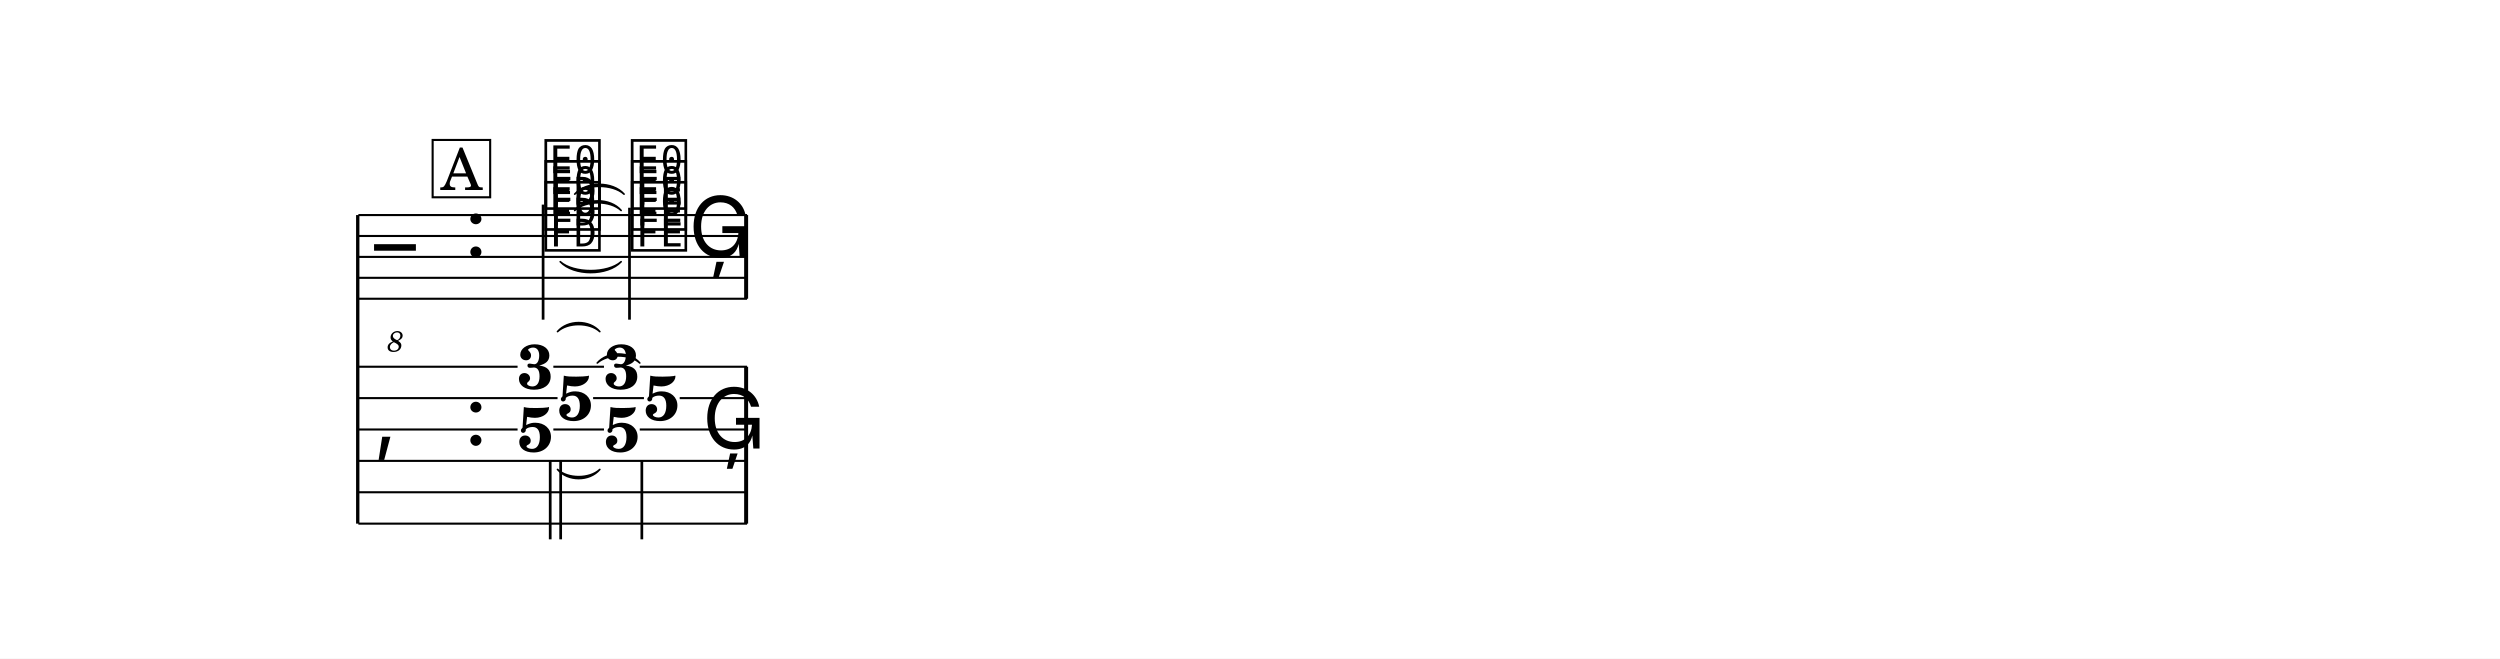
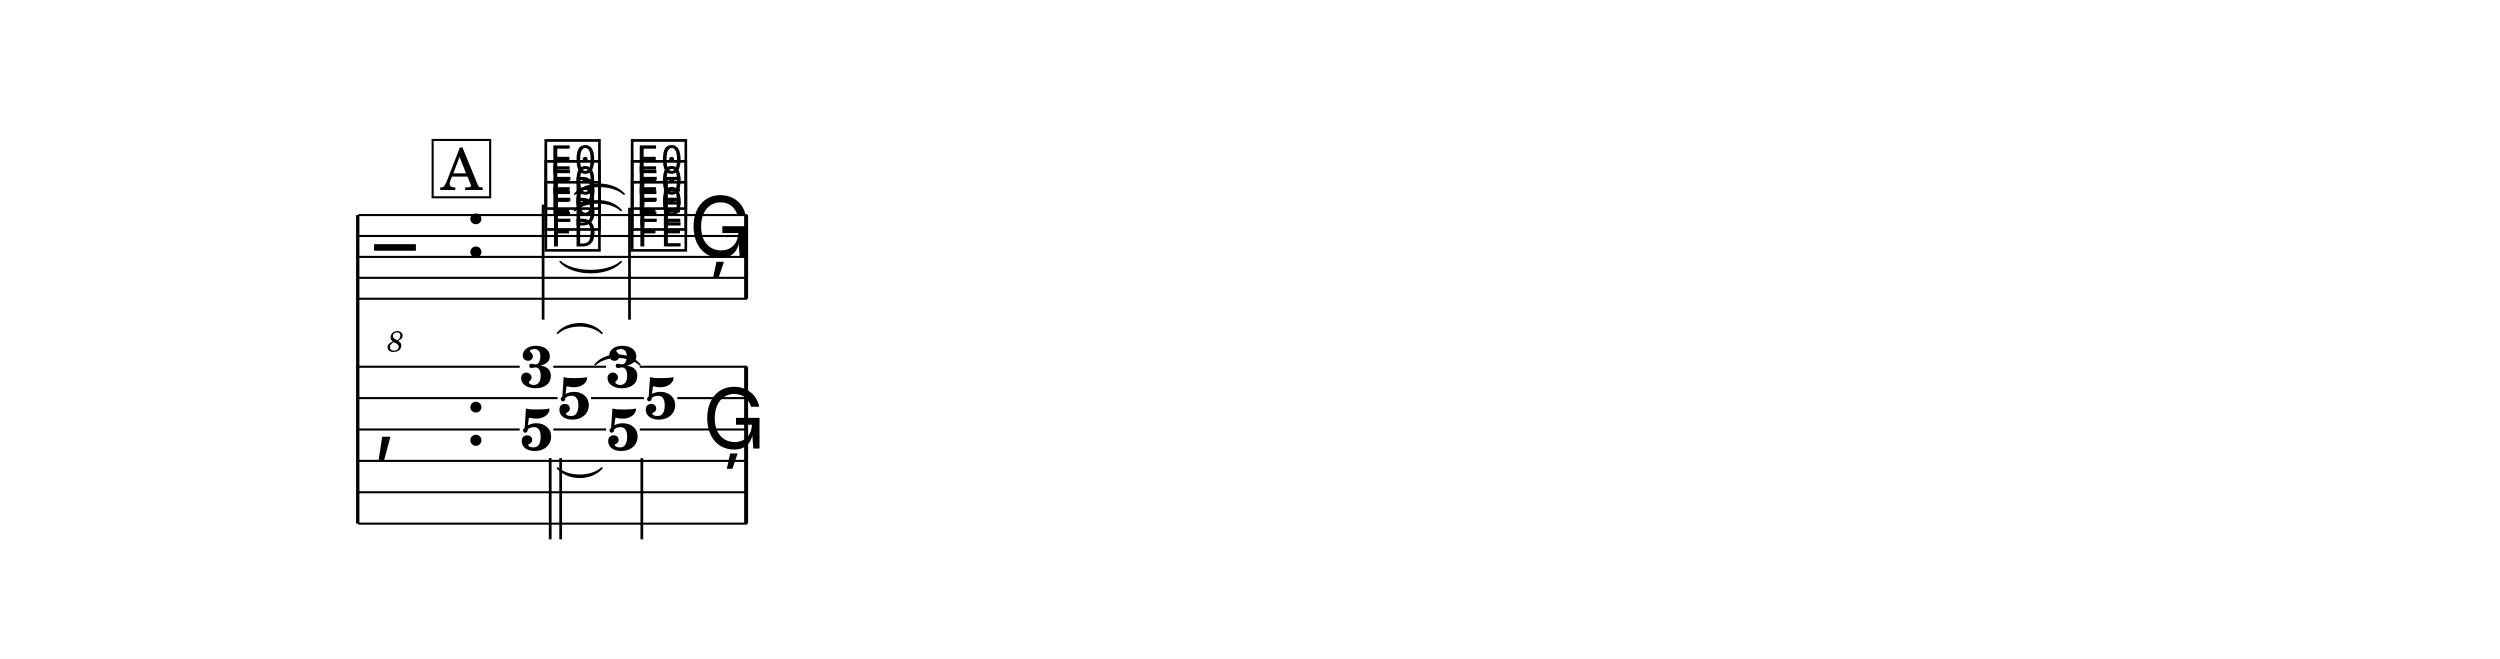
<svg xmlns="http://www.w3.org/2000/svg" width="1195.0" height="314.8" viewBox="0 0 119.50 31.48" font-family="TeX Gyre Schola, serif">
  <style>
  @font-face { font-family: 'Emmentaler'; src: local('Emmentaler'); }
  .music { font-family: 'Emmentaler', serif; }
</style>
  <rect x="0" y="0" width="119.50" height="31.48" fill="#FFFFFF" />
  <g transform="translate(8.54,0.00) scale(1,1)">
    <line x1="8.56" y1="10.28" x2="8.56" y2="25.03" stroke="#000000" stroke-width="0.160" />
    <line x1="8.59" y1="10.28" x2="27.17" y2="10.28" stroke="#000000" stroke-width="0.100" />
    <line x1="8.59" y1="11.28" x2="27.17" y2="11.28" stroke="#000000" stroke-width="0.100" />
    <line x1="8.59" y1="12.28" x2="27.17" y2="12.28" stroke="#000000" stroke-width="0.100" />
    <line x1="8.59" y1="13.28" x2="27.17" y2="13.28" stroke="#000000" stroke-width="0.100" />
    <line x1="8.59" y1="14.28" x2="27.17" y2="14.28" stroke="#000000" stroke-width="0.100" />
    <text class="music" x="9.34" y="13.28" font-size="4.00" data-pos="419"></text>
    <text x="10.36" y="16.81" font-size="1.39" font-style="italic" text-anchor="middle" data-pos="419">8</text>
    <text class="music" x="13.66" y="12.28" font-size="4.00"></text>
    <text class="music" x="17.36" y="11.78" font-size="4.00" data-pos="464"></text>
    <text class="music" x="17.36" y="10.78" font-size="4.00" data-pos="467"></text>
    <text class="music" x="17.36" y="9.78" font-size="4.00" data-pos="470"></text>
    <line x1="17.42" y1="9.78" x2="17.42" y2="15.28" stroke="#000000" stroke-width="0.130" />
    <text class="music" x="21.49" y="11.78" font-size="4.00" data-pos="477"></text>
    <text class="music" x="21.49" y="10.78" font-size="4.00" data-pos="480"></text>
    <text class="music" x="21.49" y="9.78" font-size="4.00" data-pos="483"></text>
    <line x1="21.55" y1="9.93" x2="21.55" y2="15.28" stroke="#000000" stroke-width="0.130" />
    <text class="music" x="24.38" y="12.28" font-size="4.00" data-pos="488"></text>
    <rect x="27.03" y="10.28" width="0.19" height="4.00" data-pos="489" />
    <text class="music" x="9.34" y="21.28" font-size="4.00"></text>
    <text class="music" x="13.66" y="21.28" font-size="4.00"></text>
    <rect x="27.03" y="17.53" width="0.19" height="7.50" data-pos="489" />
-     <text x="17.05" y="18.58" font-size="3.00" font-weight="bold" text-anchor="middle" data-pos="463">3</text>
-     <text x="18.96" y="20.08" font-size="3.00" font-weight="bold" text-anchor="middle" data-pos="463">5</text>
-     <text x="17.05" y="21.58" font-size="3.00" font-weight="bold" text-anchor="middle" data-pos="463">5</text>
-     <line x1="17.76" y1="22.00" x2="17.76" y2="25.78" stroke="#000000" stroke-width="0.130" />
-     <line x1="18.26" y1="22.00" x2="18.26" y2="25.78" stroke="#000000" stroke-width="0.130" />
-     <text x="21.19" y="18.58" font-size="3.00" font-weight="bold" text-anchor="middle" data-pos="476">3</text>
-     <text x="23.09" y="20.08" font-size="3.00" font-weight="bold" text-anchor="middle" data-pos="476">5</text>
-     <text x="21.19" y="21.58" font-size="3.00" font-weight="bold" text-anchor="middle" data-pos="476">5</text>
-     <line x1="22.14" y1="22.00" x2="22.14" y2="25.78" stroke="#000000" stroke-width="0.130" />
+     <text x="17.11" y="18.51" font-size="2.80" font-weight="bold" text-anchor="middle" data-pos="463">3</text>
+     <text x="18.91" y="20.01" font-size="2.80" font-weight="bold" text-anchor="middle" data-pos="463">5</text>
+     <text x="17.11" y="21.51" font-size="2.80" font-weight="bold" text-anchor="middle" data-pos="463">5</text>
+     <line x1="17.76" y1="21.90" x2="17.76" y2="25.78" stroke="#000000" stroke-width="0.130" />
+     <line x1="18.26" y1="21.90" x2="18.26" y2="25.78" stroke="#000000" stroke-width="0.130" />
+     <text x="21.24" y="18.51" font-size="2.80" font-weight="bold" text-anchor="middle" data-pos="476">3</text>
+     <text x="23.04" y="20.01" font-size="2.80" font-weight="bold" text-anchor="middle" data-pos="476">5</text>
+     <text x="21.24" y="21.51" font-size="2.80" font-weight="bold" text-anchor="middle" data-pos="476">5</text>
+     <line x1="22.14" y1="21.90" x2="22.14" y2="25.78" stroke="#000000" stroke-width="0.130" />
    <text class="music" x="25.03" y="21.44" font-size="4.00" data-pos="488"></text>
-     <line x1="8.59" y1="17.53" x2="16.20" y2="17.53" stroke="#000000" stroke-width="0.100" />
-     <line x1="17.91" y1="17.53" x2="20.33" y2="17.53" stroke="#000000" stroke-width="0.100" />
+     <line x1="8.59" y1="17.53" x2="16.30" y2="17.53" stroke="#000000" stroke-width="0.100" />
+     <line x1="17.91" y1="17.53" x2="20.43" y2="17.53" stroke="#000000" stroke-width="0.100" />
    <line x1="22.04" y1="17.53" x2="27.17" y2="17.53" stroke="#000000" stroke-width="0.100" />
    <line x1="8.59" y1="19.03" x2="18.11" y2="19.03" stroke="#000000" stroke-width="0.100" />
-     <line x1="19.81" y1="19.03" x2="22.24" y2="19.03" stroke="#000000" stroke-width="0.100" />
-     <line x1="23.95" y1="19.03" x2="27.17" y2="19.03" stroke="#000000" stroke-width="0.100" />
-     <line x1="8.59" y1="20.53" x2="16.20" y2="20.53" stroke="#000000" stroke-width="0.100" />
-     <line x1="17.91" y1="20.53" x2="20.33" y2="20.53" stroke="#000000" stroke-width="0.100" />
+     <line x1="19.71" y1="19.03" x2="22.24" y2="19.03" stroke="#000000" stroke-width="0.100" />
+     <line x1="23.84" y1="19.03" x2="27.17" y2="19.03" stroke="#000000" stroke-width="0.100" />
+     <line x1="8.59" y1="20.53" x2="16.30" y2="20.53" stroke="#000000" stroke-width="0.100" />
+     <line x1="17.91" y1="20.53" x2="20.43" y2="20.53" stroke="#000000" stroke-width="0.100" />
    <line x1="22.04" y1="20.53" x2="27.17" y2="20.53" stroke="#000000" stroke-width="0.100" />
    <line x1="8.59" y1="22.03" x2="27.17" y2="22.03" stroke="#000000" stroke-width="0.100" />
    <line x1="8.59" y1="23.53" x2="27.17" y2="23.53" stroke="#000000" stroke-width="0.100" />
    <line x1="8.59" y1="25.03" x2="27.17" y2="25.03" stroke="#000000" stroke-width="0.100" />
    <path d="M 18.24,12.51 C 18.88,13.08 20.51,13.08 21.15,12.51 C 20.51,13.20 18.88,13.20 18.24,12.51 Z" stroke="#000000" stroke-width="0.08" stroke-linecap="round" stroke-linejoin="round" data-pos="474" />
    <path d="M 18.93,10.06 C 19.46,9.45 20.63,9.45 21.15,10.06 C 20.63,9.57 19.46,9.57 18.93,10.06 Z" stroke="#000000" stroke-width="0.08" stroke-linecap="round" stroke-linejoin="round" data-pos="474" />
    <path d="M 18.93,9.28 C 19.48,8.66 20.74,8.66 21.29,9.28 C 20.74,8.78 19.48,8.78 18.93,9.28 Z" stroke="#000000" stroke-width="0.08" stroke-linecap="round" stroke-linejoin="round" data-pos="474" />
-     <path d="M 18.11,22.44 C 18.60,22.90 19.64,22.90 20.13,22.44 C 19.64,23.02 18.60,23.02 18.11,22.44 Z" stroke="#000000" stroke-width="0.08" stroke-linecap="round" stroke-linejoin="round" data-pos="474" />
-     <path d="M 20.01,17.35 C 20.51,16.78 21.55,16.78 22.04,17.35 C 21.55,16.90 20.51,16.90 20.01,17.35 Z" stroke="#000000" stroke-width="0.08" stroke-linecap="round" stroke-linejoin="round" data-pos="474" />
-     <path d="M 18.11,15.85 C 18.60,15.28 19.64,15.28 20.13,15.85 C 19.64,15.40 18.60,15.40 18.11,15.85 Z" stroke="#000000" stroke-width="0.08" stroke-linecap="round" stroke-linejoin="round" data-pos="474" />
+     <path d="M 18.11,22.37 C 18.62,22.84 19.72,22.84 20.23,22.37 C 19.72,22.96 18.62,22.96 18.11,22.37 Z" stroke="#000000" stroke-width="0.08" stroke-linecap="round" stroke-linejoin="round" data-pos="474" />
+     <path d="M 19.91,17.43 C 20.42,16.83 21.53,16.83 22.04,17.43 C 21.53,16.95 20.42,16.95 19.91,17.43 Z" stroke="#000000" stroke-width="0.08" stroke-linecap="round" stroke-linejoin="round" data-pos="474" />
+     <path d="M 18.11,15.93 C 18.62,15.33 19.72,15.33 20.23,15.93 C 19.72,15.45 18.62,15.45 18.11,15.93 Z" stroke="#000000" stroke-width="0.08" stroke-linecap="round" stroke-linejoin="round" data-pos="474" />
    <rect x="12.14" y="6.69" width="2.75" height="2.74" fill="#FFFFFF" stroke="#000000" stroke-width="0.100" data-pos="444" />
    <text x="13.52" y="9.08" font-size="2.77" text-anchor="middle" data-pos="444">A</text>
  </g>
</svg>
